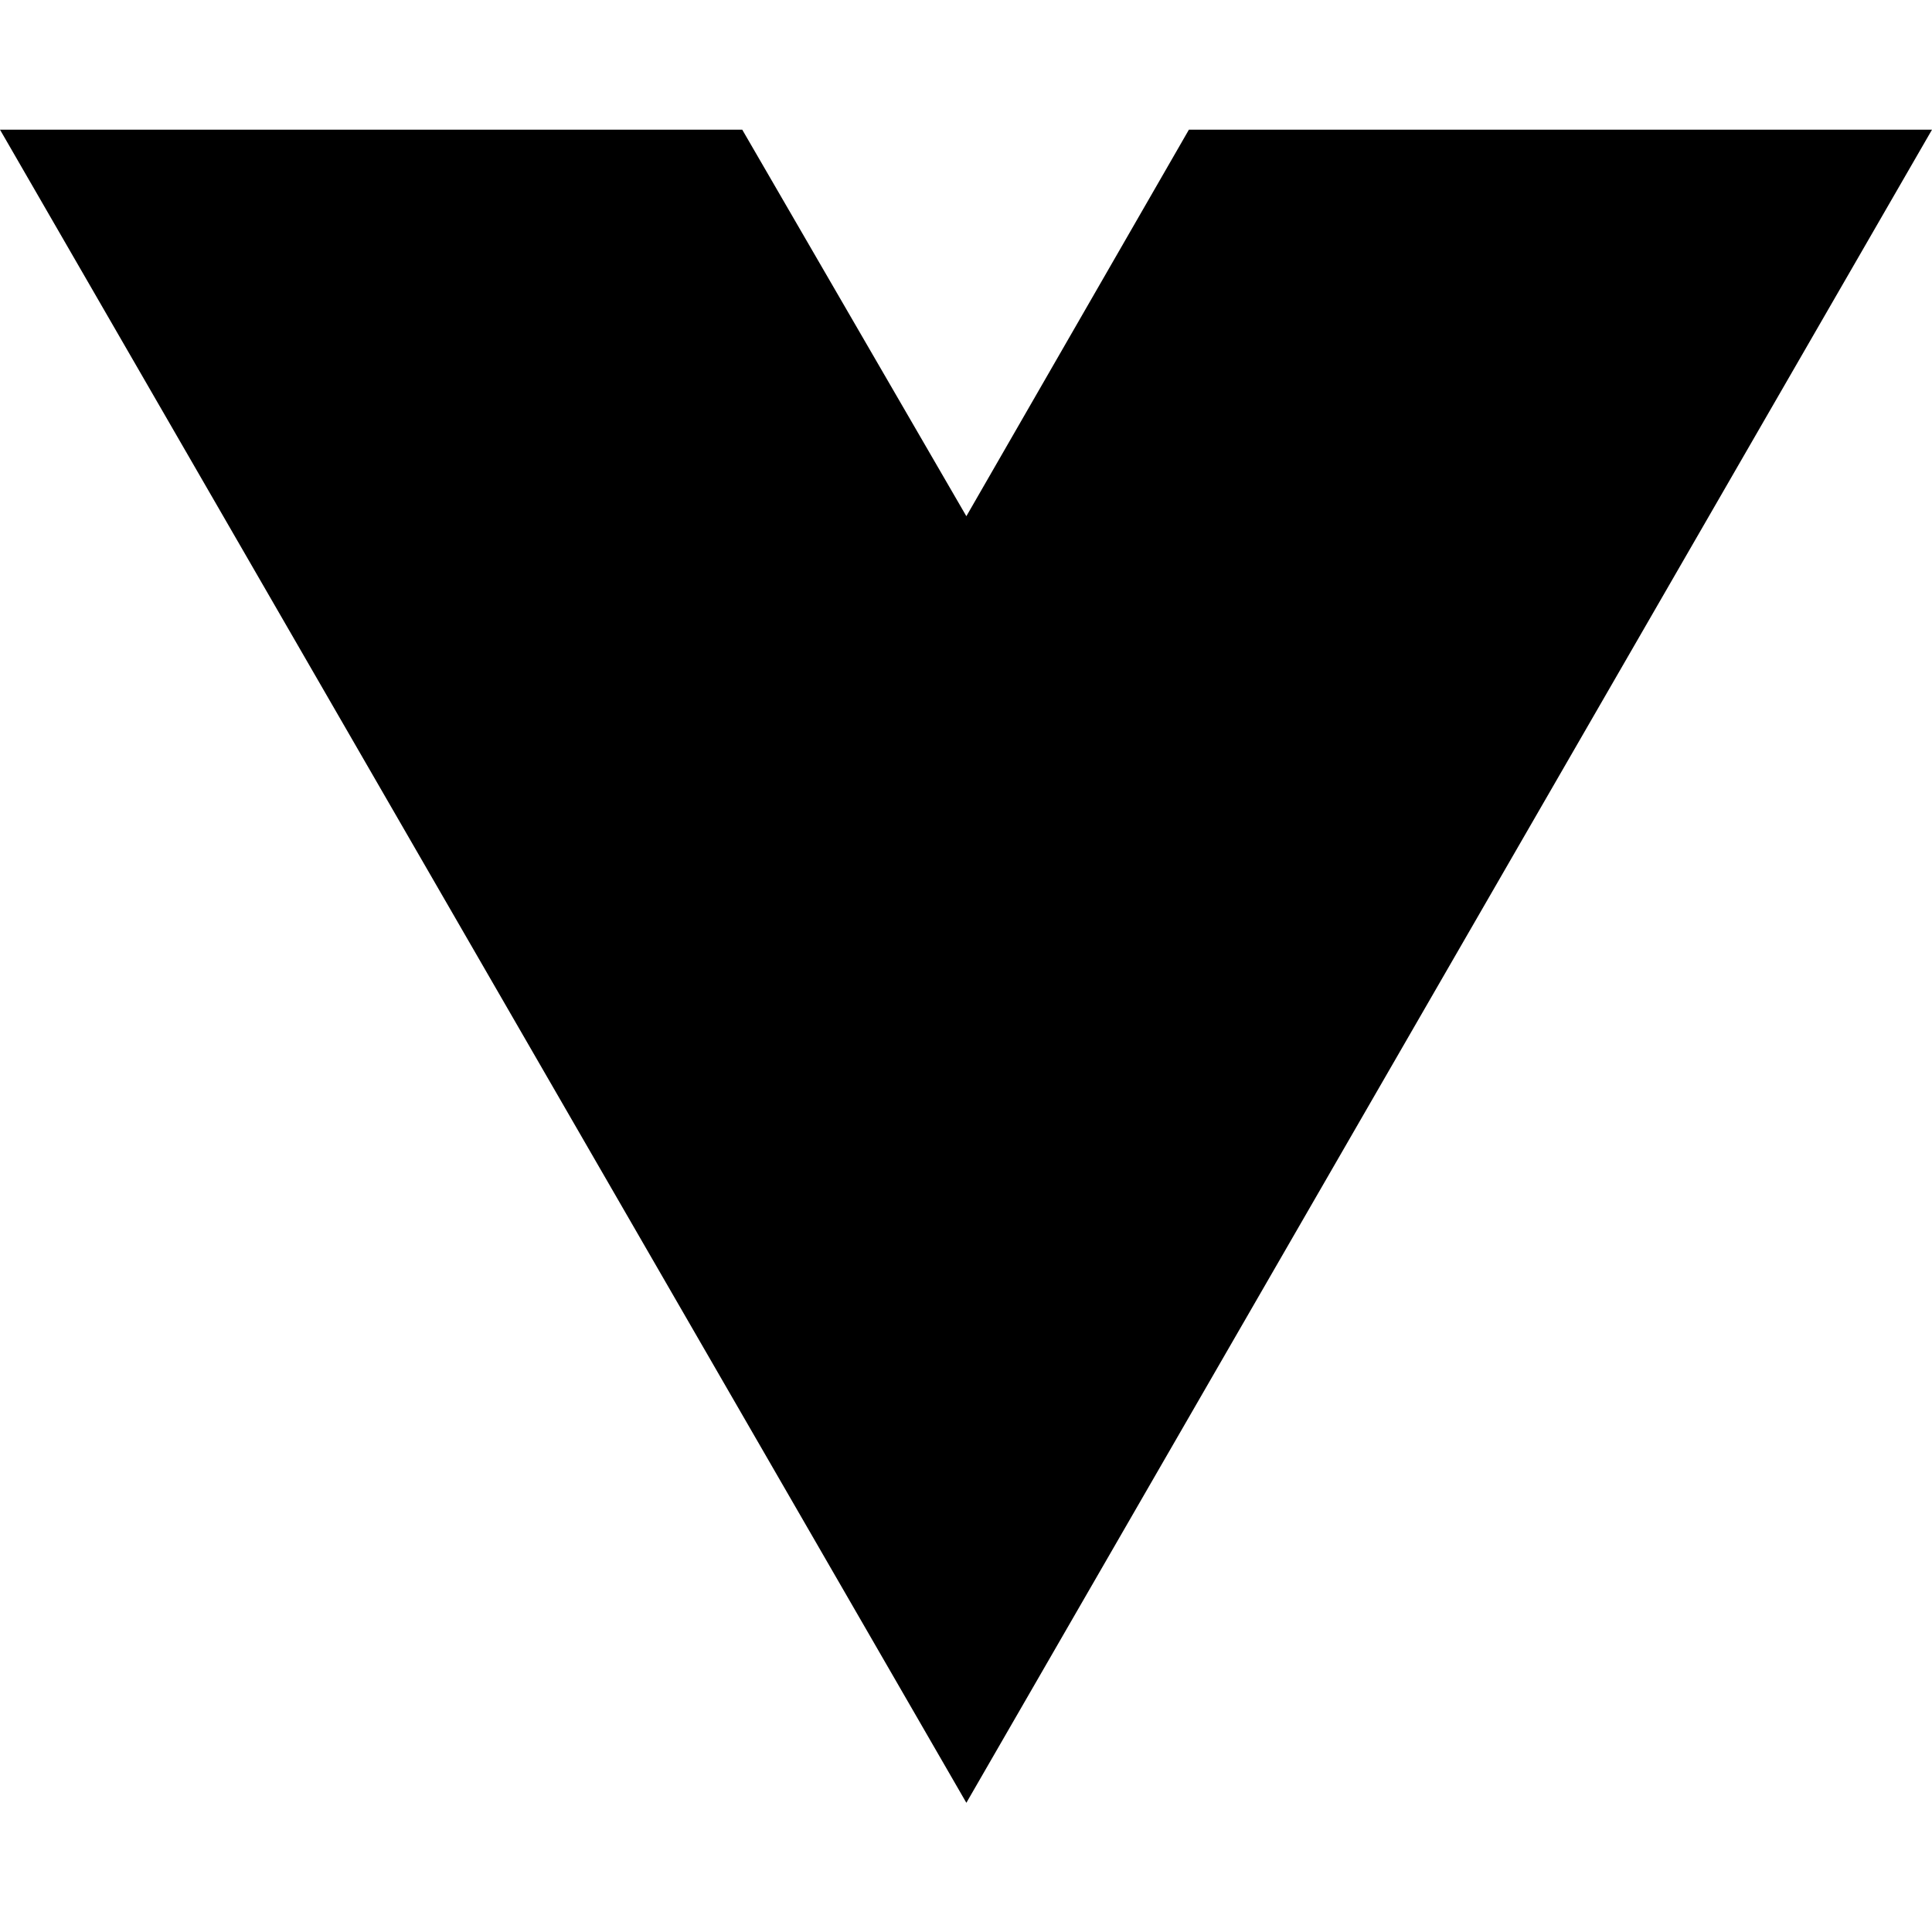
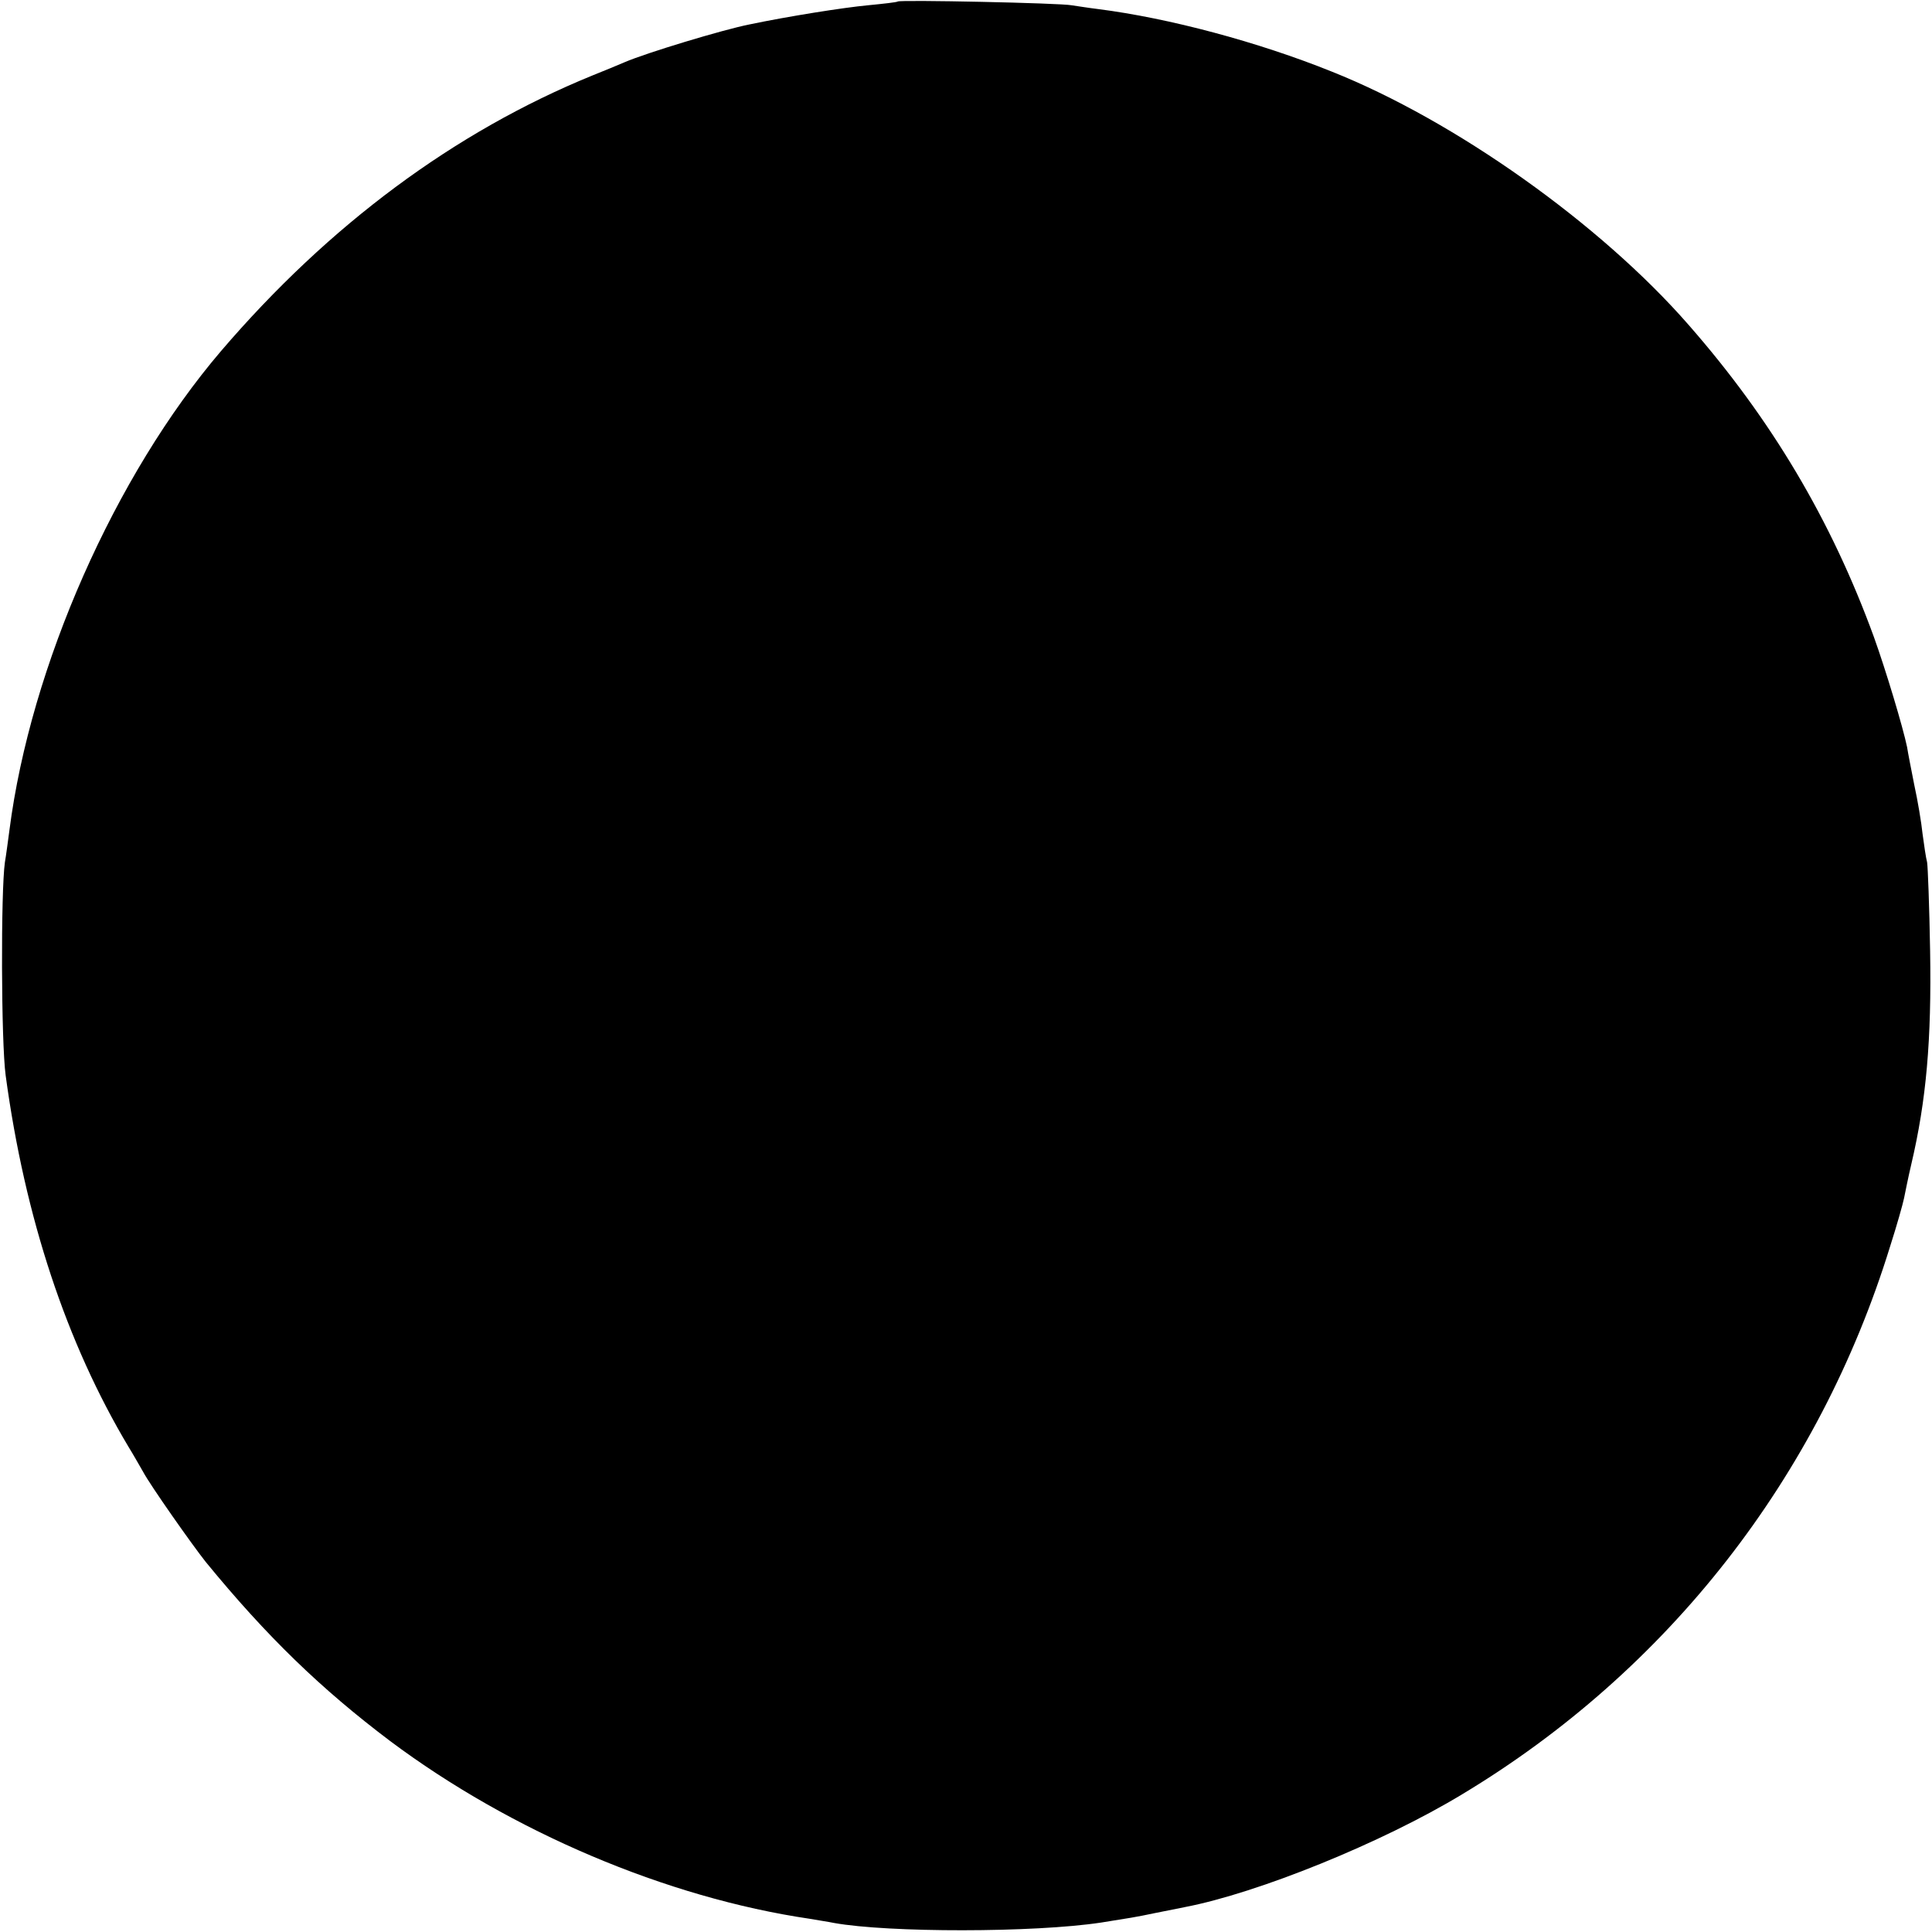
- <svg xmlns="http://www.w3.org/2000/svg" width="16" height="16" viewBox="0 0 16 16" fill="none">
-   <path d="M8.003 14.93L0 1.074H6.147L8.003 4.275L9.846 1.074H16L8.003 14.93Z" fill="black" />
+ <svg xmlns="http://www.w3.org/2000/svg" version="1.0" width="512pt" height="512pt" viewBox="0 0 512 512" preserveAspectRatio="xMidYMid meet">
+   <g transform="translate(0,512) scale(0.1,-0.1)" fill="#000000" stroke="none">
+     <path d="M2379 5116 c-2 -2 -38 -6 -79 -10 -64 -6 -210 -29 -315 -51 -70 -14 -272 -75 -330 -100 -16 -7 -55 -23 -85 -35 -365 -149 -698 -396 -984 -730 -281 -329 -505 -835 -561 -1270 -4 -30 -9 -68 -12 -85 -11 -77 -10 -477 2 -565 51 -377 161 -709 326 -985 10 -16 27 -46 38 -65 19 -36 131 -195 166 -239 162 -198 306 -337 489 -475 321 -240 732 -415 1112 -471 22 -4 50 -8 64 -11 144 -26 530 -26 708 1 75 12 90 14 142 25 30 6 66 13 80 16 193 37 522 170 735 299 545 328 945 839 1134 1452 18 56 34 113 37 128 3 15 11 55 19 89 40 170 54 330 50 566 -2 118 -6 224 -8 235 -3 11 -8 45 -12 75 -3 30 -13 89 -22 130 -8 41 -17 86 -19 100 -11 53 -56 203 -88 292 -113 310 -272 577 -491 827 -234 268 -619 541 -945 671 -196 79 -432 142 -620 166 -25 3 -56 8 -70 10 -29 6 -456 15 -461 10z" />
+   </g>
</svg>
